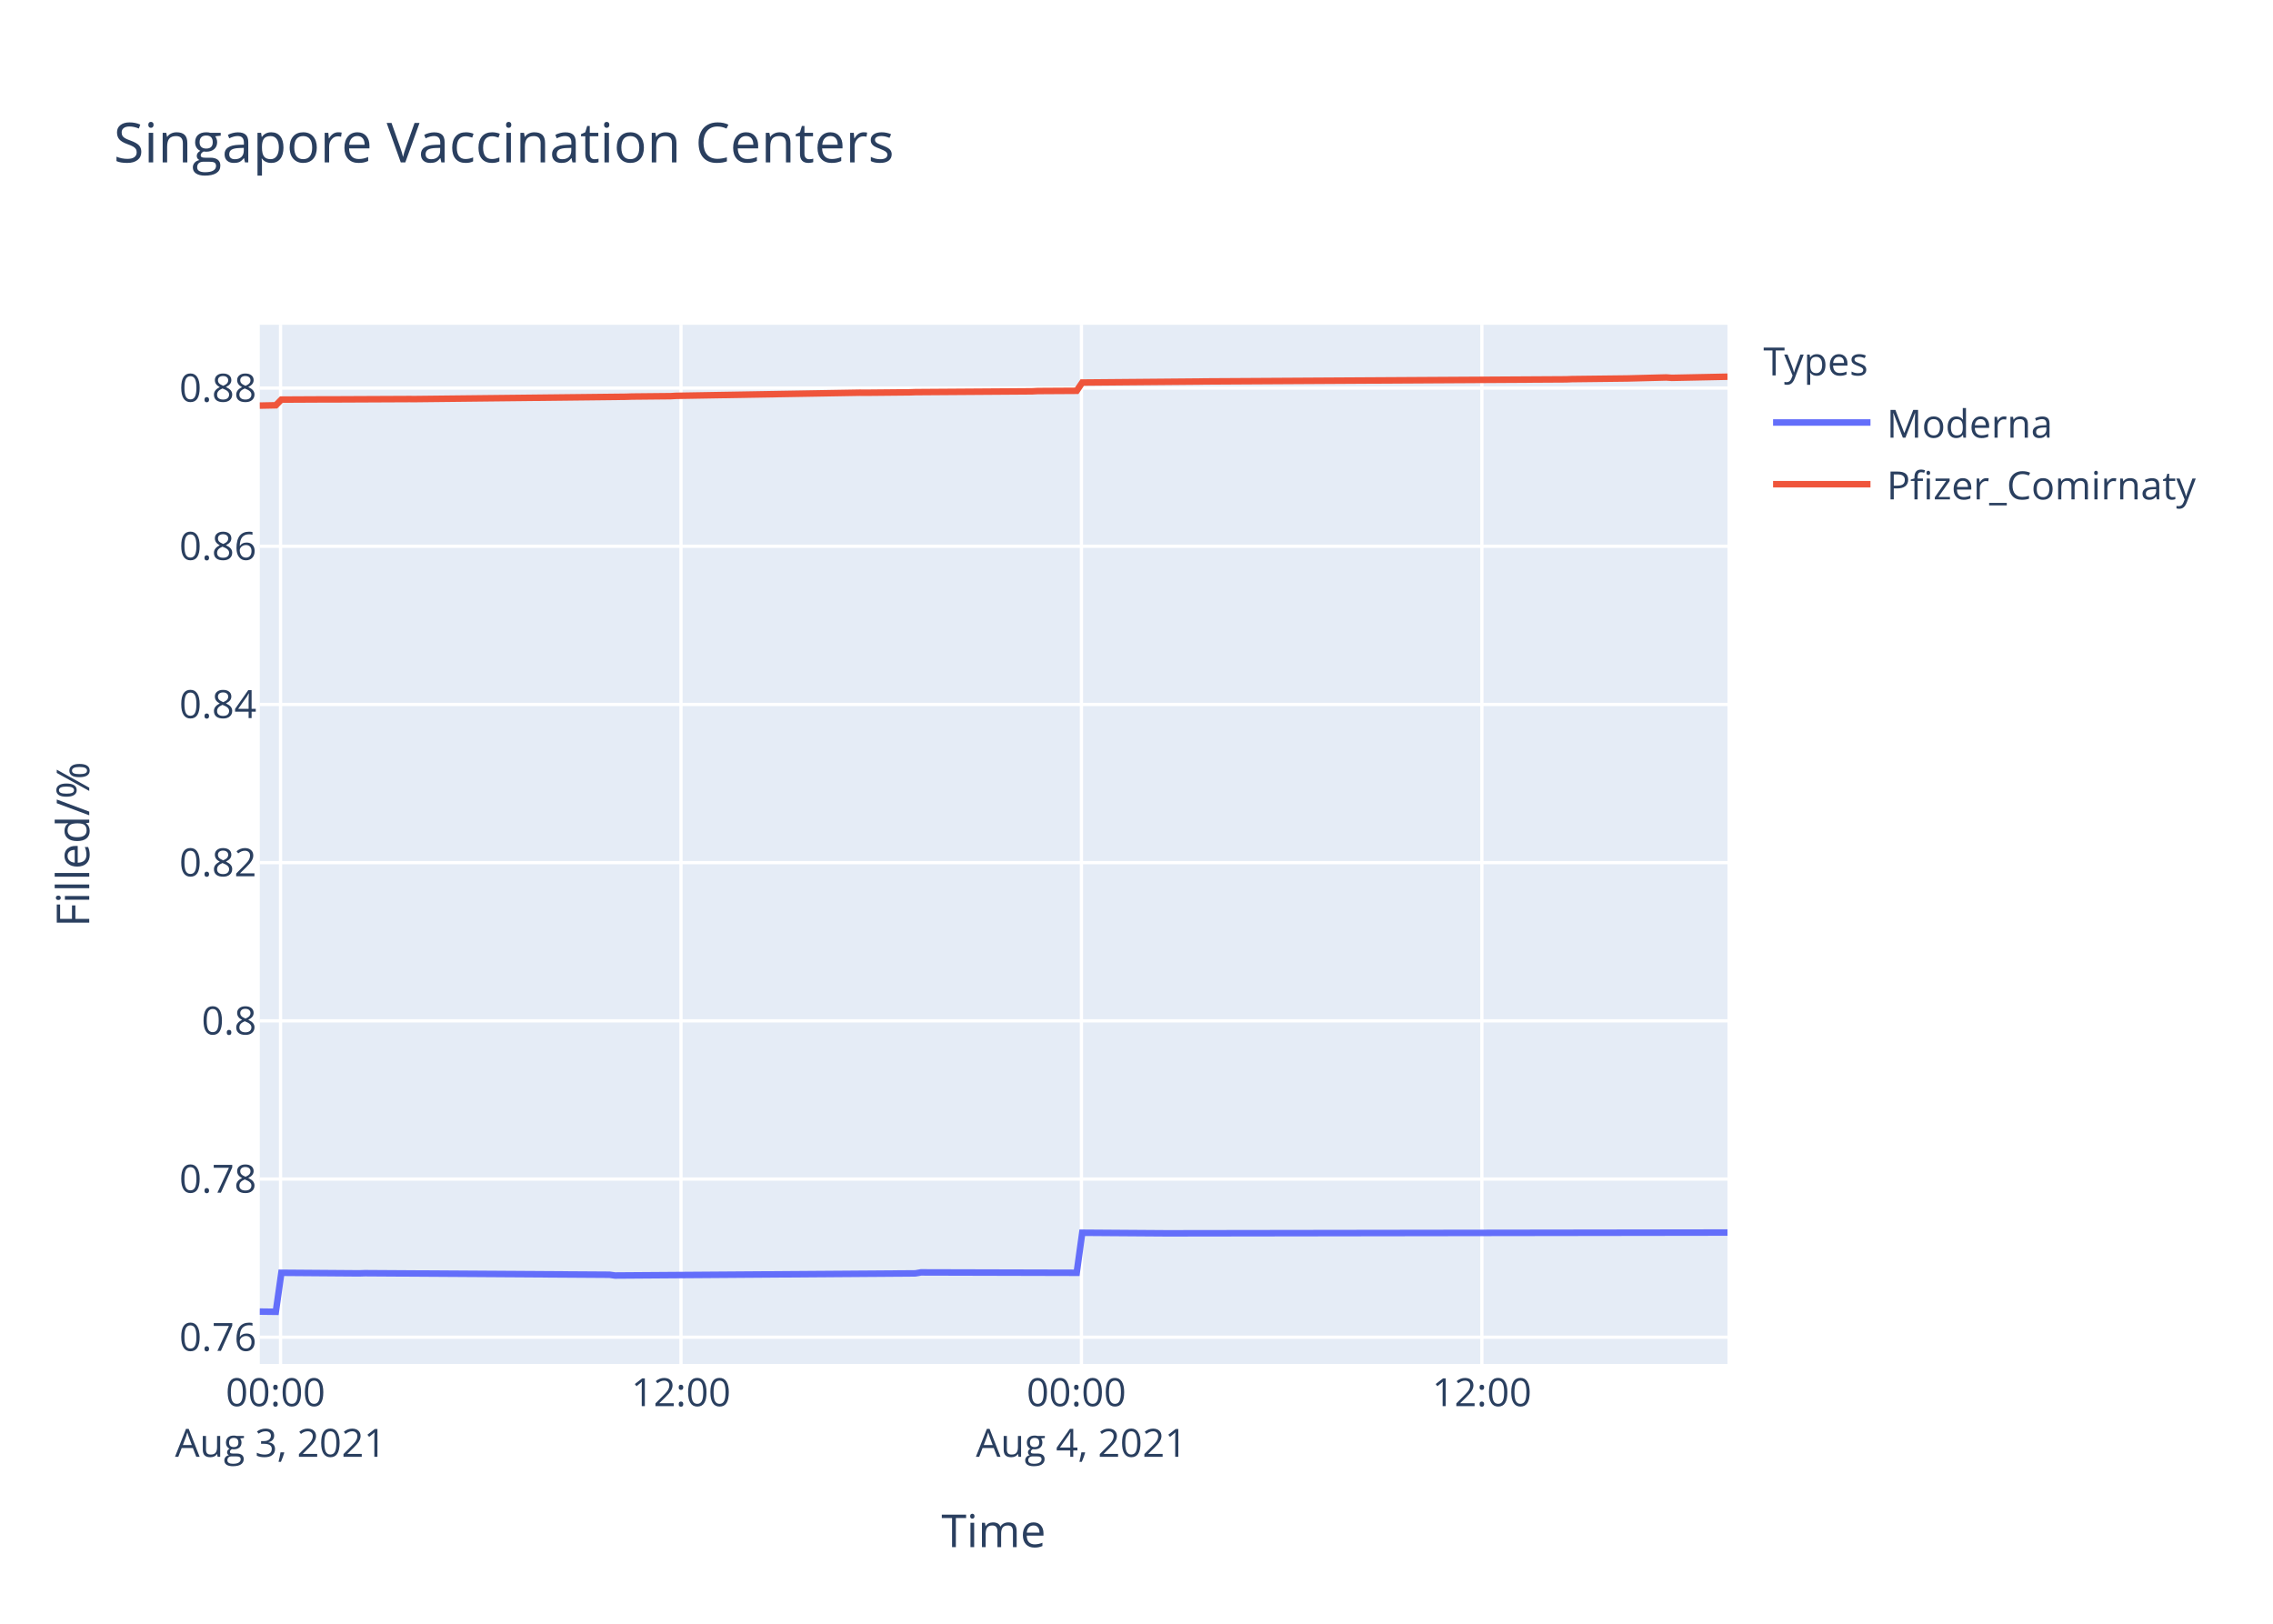
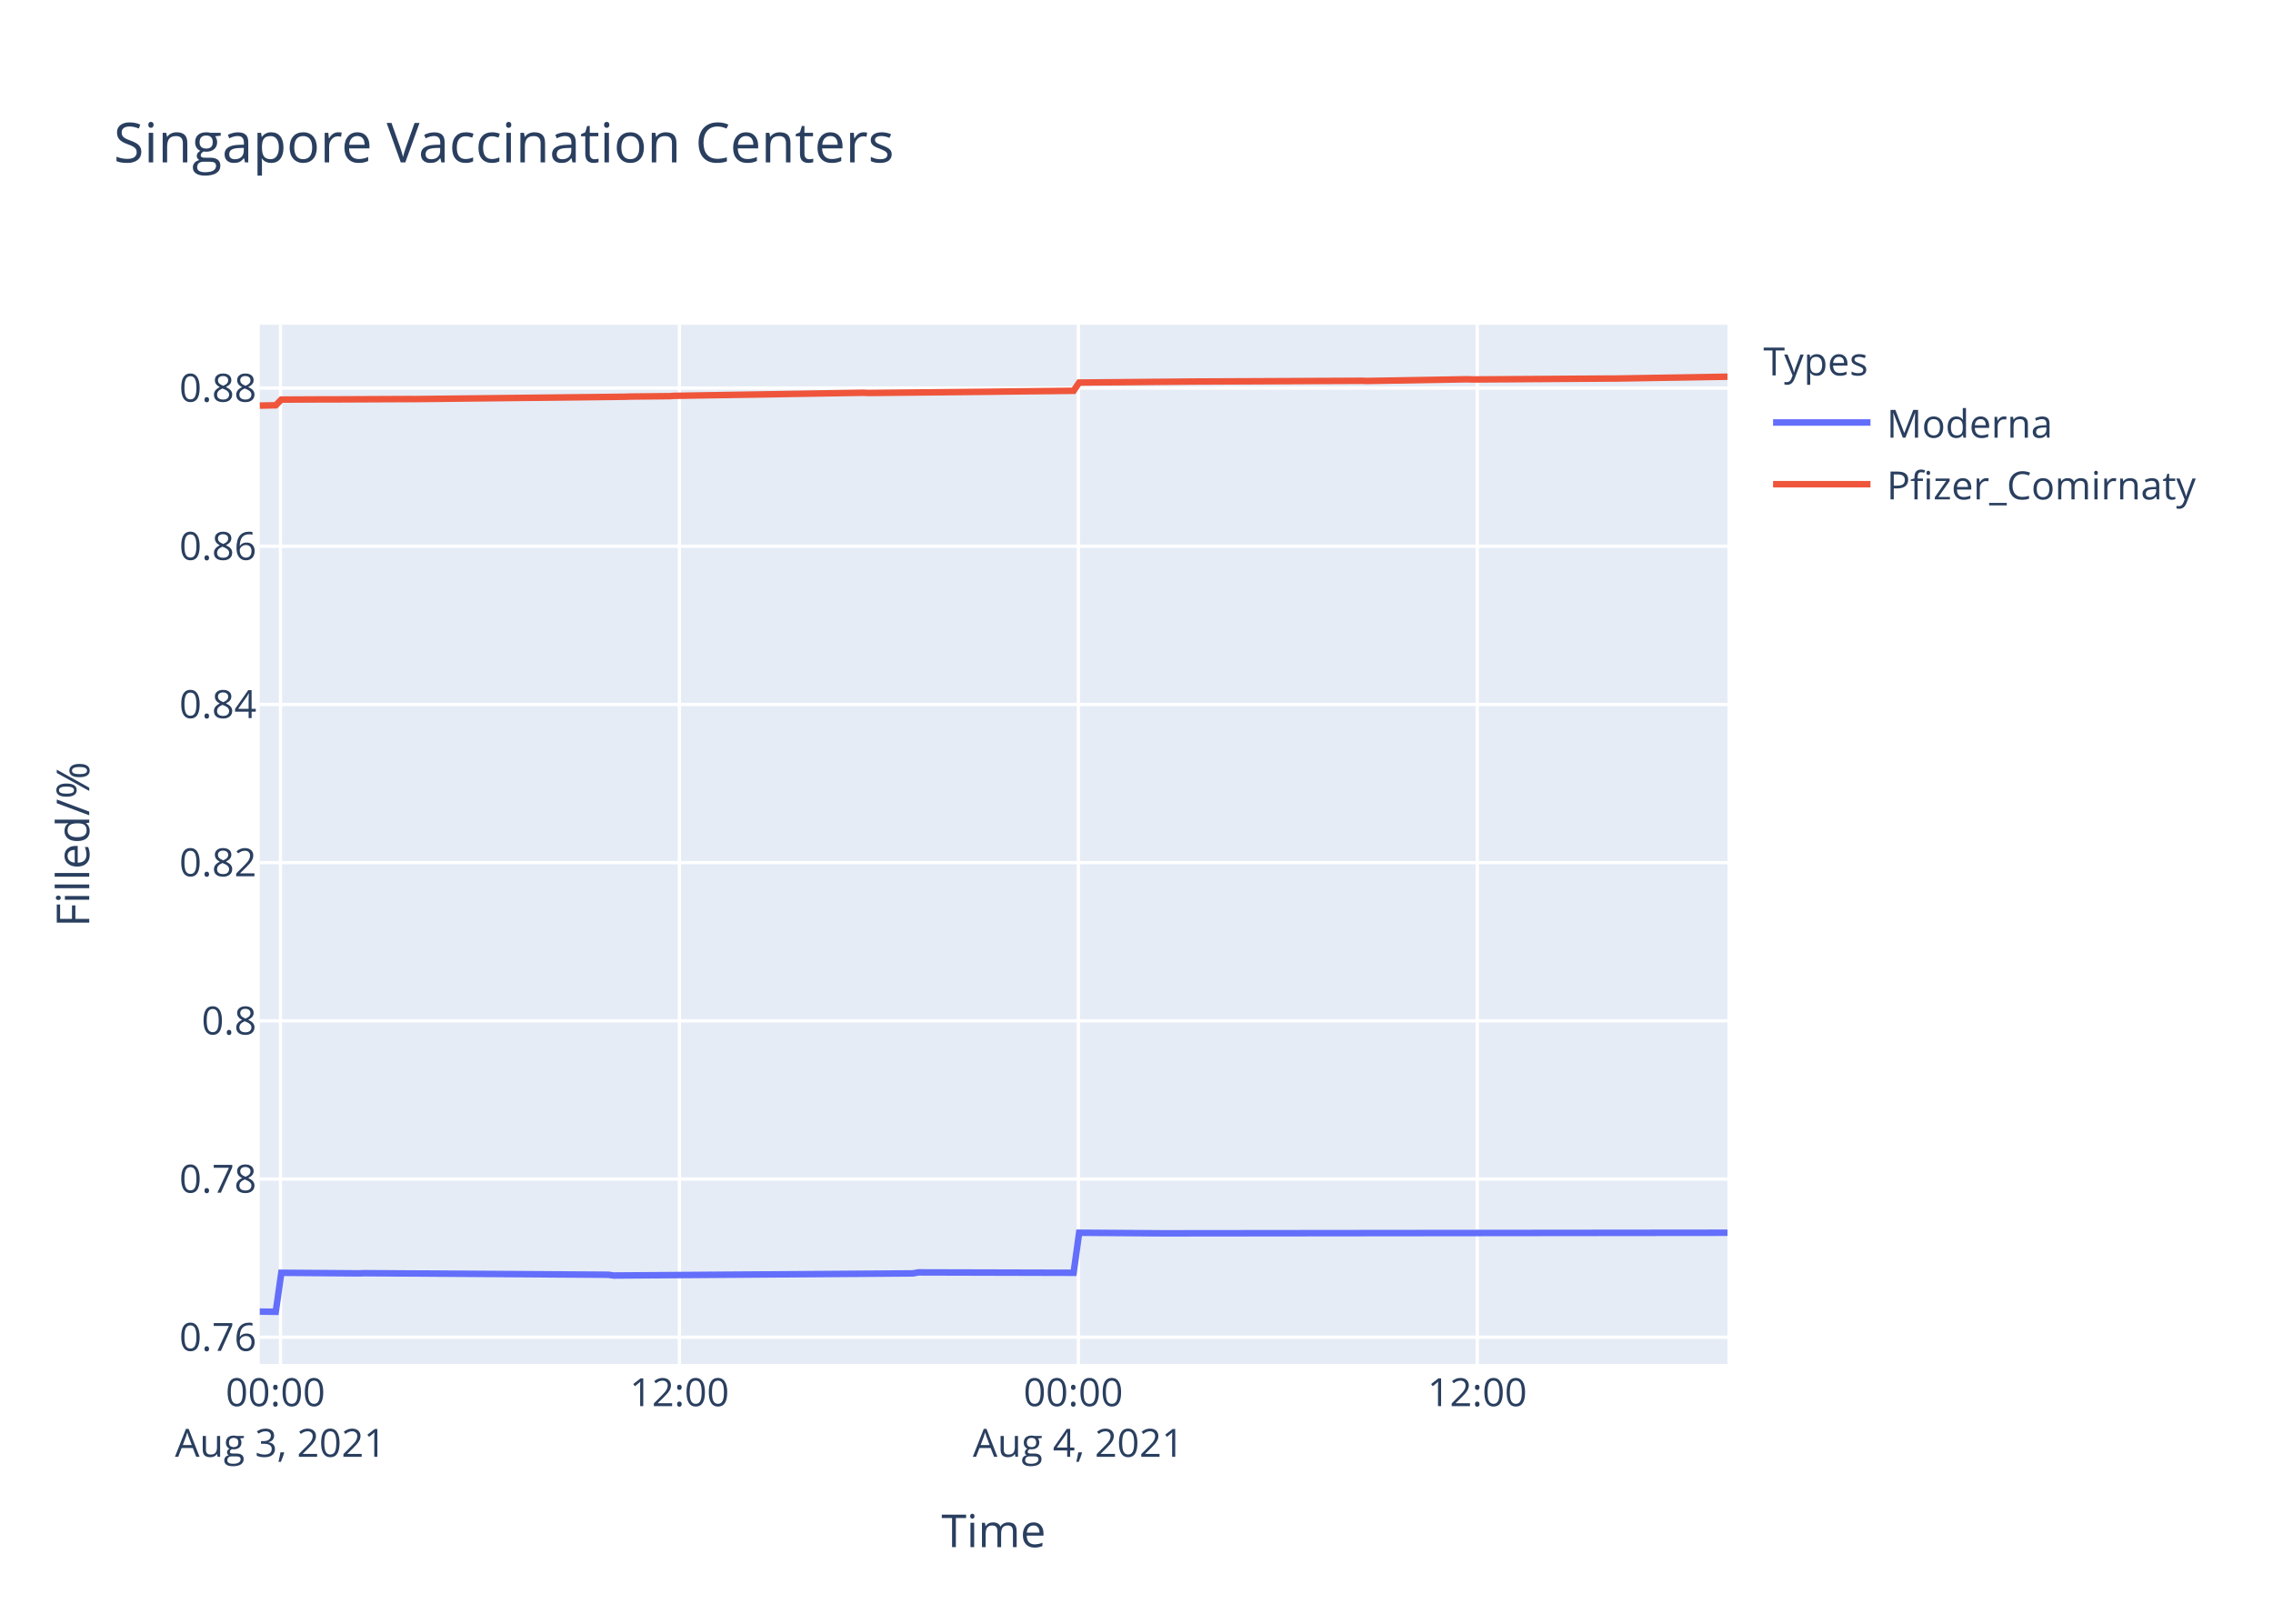
<svg xmlns="http://www.w3.org/2000/svg" class="main-svg" width="700" height="500" style="" viewBox="0 0 700 500">
  <rect x="0" y="0" width="700" height="500" style="fill: rgb(255, 255, 255); fill-opacity: 1;" />
-   <defs id="defs-62ae3c">
+   <defs id="defs-8a039a">
    <g class="clips">
-       <clipPath id="clip62ae3cxyplot" class="plotclip">
+       <clipPath id="clip8a039axyplot" class="plotclip">
        <rect width="452" height="320" />
      </clipPath>
-       <clipPath class="axesclip" id="clip62ae3cx">
+       <clipPath class="axesclip" id="clip8a039ax">
        <rect x="80" y="0" width="452" height="500" />
      </clipPath>
-       <clipPath class="axesclip" id="clip62ae3cy">
+       <clipPath class="axesclip" id="clip8a039ay">
        <rect x="0" y="100" width="700" height="320" />
      </clipPath>
-       <clipPath class="axesclip" id="clip62ae3cxy">
+       <clipPath class="axesclip" id="clip8a039axy">
        <rect x="80" y="100" width="452" height="320" />
      </clipPath>
    </g>
    <g class="gradients" />
  </defs>
  <g class="bglayer">
    <rect class="bg" x="80" y="100" width="452" height="320" style="fill: rgb(229, 236, 246); fill-opacity: 1; stroke-width: 0;" />
  </g>
  <g class="layer-below">
    <g class="imagelayer" />
    <g class="shapelayer" />
  </g>
  <g class="cartesianlayer">
    <g class="subplot xy">
      <g class="layer-subplot">
        <g class="shapelayer" />
        <g class="imagelayer" />
      </g>
      <g class="gridlayer">
        <g class="x">
-           <path class="xgrid crisp" transform="translate(86.4,0)" d="M0,100v320" style="stroke: rgb(255, 255, 255); stroke-opacity: 1; stroke-width: 1px;" />
-           <path class="xgrid crisp" transform="translate(209.72,0)" d="M0,100v320" style="stroke: rgb(255, 255, 255); stroke-opacity: 1; stroke-width: 1px;" />
-           <path class="xgrid crisp" transform="translate(333.04,0)" d="M0,100v320" style="stroke: rgb(255, 255, 255); stroke-opacity: 1; stroke-width: 1px;" />
-           <path class="xgrid crisp" transform="translate(456.36,0)" d="M0,100v320" style="stroke: rgb(255, 255, 255); stroke-opacity: 1; stroke-width: 1px;" />
+           <path class="xgrid crisp" transform="translate(86.38,0)" d="M0,100v320" style="stroke: rgb(255, 255, 255); stroke-opacity: 1; stroke-width: 1px;" />
+           <path class="xgrid crisp" transform="translate(209.23,0)" d="M0,100v320" style="stroke: rgb(255, 255, 255); stroke-opacity: 1; stroke-width: 1px;" />
+           <path class="xgrid crisp" transform="translate(332.09,0)" d="M0,100v320" style="stroke: rgb(255, 255, 255); stroke-opacity: 1; stroke-width: 1px;" />
+           <path class="xgrid crisp" transform="translate(454.94,0)" d="M0,100v320" style="stroke: rgb(255, 255, 255); stroke-opacity: 1; stroke-width: 1px;" />
        </g>
        <g class="y">
          <path class="ygrid crisp" transform="translate(0,411.77)" d="M80,0h452" style="stroke: rgb(255, 255, 255); stroke-opacity: 1; stroke-width: 1px;" />
          <path class="ygrid crisp" transform="translate(0,363.06)" d="M80,0h452" style="stroke: rgb(255, 255, 255); stroke-opacity: 1; stroke-width: 1px;" />
          <path class="ygrid crisp" transform="translate(0,314.35)" d="M80,0h452" style="stroke: rgb(255, 255, 255); stroke-opacity: 1; stroke-width: 1px;" />
          <path class="ygrid crisp" transform="translate(0,265.63)" d="M80,0h452" style="stroke: rgb(255, 255, 255); stroke-opacity: 1; stroke-width: 1px;" />
          <path class="ygrid crisp" transform="translate(0,216.92)" d="M80,0h452" style="stroke: rgb(255, 255, 255); stroke-opacity: 1; stroke-width: 1px;" />
          <path class="ygrid crisp" transform="translate(0,168.21)" d="M80,0h452" style="stroke: rgb(255, 255, 255); stroke-opacity: 1; stroke-width: 1px;" />
          <path class="ygrid crisp" transform="translate(0,119.5)" d="M80,0h452" style="stroke: rgb(255, 255, 255); stroke-opacity: 1; stroke-width: 1px;" />
        </g>
      </g>
      <g class="zerolinelayer" />
      <path class="xlines-below" />
      <path class="ylines-below" />
      <g class="overlines-below" />
      <g class="xaxislayer-below" />
      <g class="yaxislayer-below" />
      <g class="overaxes-below" />
-       <g class="plot" transform="translate(80,100)" clip-path="url('#clip62ae3cxyplot')">
+       <g class="plot" transform="translate(80,100)" clip-path="url('#clip8a039axyplot')">
        <g class="scatterlayer mlayer">
-           <g class="trace scatter trace7c5f8c" style="stroke-miterlimit: 2; opacity: 1;">
+           <g class="trace scatter trace112d43" style="stroke-miterlimit: 2; opacity: 1;">
            <g class="fills" />
            <g class="errorbars" />
            <g class="lines">
-               <path class="js-line" d="M0,303.88L4.94,303.94L6.65,291.93L30.63,292.11L32.34,292.05L107.71,292.53L109.41,292.77L201.91,292.11L203.62,291.81L251.58,291.93L253.29,279.6L278.98,279.78L280.7,279.78L452,279.54" style="vector-effect: non-scaling-stroke; fill: none; stroke: rgb(99, 110, 250); stroke-opacity: 1; stroke-width: 2px; opacity: 1;" />
+               <path class="js-line" d="M0,303.88L4.92,303.94L6.63,291.93L30.51,292.11L32.22,292.05L107.3,292.53L109,292.77L201.15,292.11L202.85,291.81L250.63,291.93L252.34,279.6L277.92,279.78L279.64,279.78L452,279.6" style="vector-effect: non-scaling-stroke; fill: none; stroke: rgb(99, 110, 250); stroke-opacity: 1; stroke-width: 2px; opacity: 1;" />
            </g>
            <g class="points" />
            <g class="text" />
          </g>
-           <g class="trace scatter trace530d18" style="stroke-miterlimit: 2; opacity: 1;">
+           <g class="trace scatter traceae1a6d" style="stroke-miterlimit: 2; opacity: 1;">
            <g class="fills" />
            <g class="errorbars" />
            <g class="lines">
-               <path class="js-line" d="M0,24.9L4.94,24.8L6.65,23.05L20.35,22.98L22.07,22.99L46.04,22.88L47.76,22.89L112.84,22.17L114.56,22.11L126.54,21.99L128.26,21.89L184.78,20.92L186.49,20.94L200.2,20.81L201.91,20.75L237.87,20.5L239.59,20.41L251.58,20.34L253.29,17.8L289.26,17.49L290.97,17.46L402.32,16.81L404.04,16.74L419.45,16.56L421.17,16.54L433.15,16.23L434.87,16.35L452,16" style="vector-effect: non-scaling-stroke; fill: none; stroke: rgb(239, 85, 59); stroke-opacity: 1; stroke-width: 2px; opacity: 1;" />
+               <path class="js-line" d="M0,24.9L4.92,24.8L6.63,23.05L20.27,22.98L21.98,22.99L45.87,22.88L47.58,22.89L112.42,22.17L114.12,22.11L126.06,21.99L127.77,21.89L185.79,20.94L187.49,21.01L226.74,20.61L228.44,20.58L250.63,20.34L252.34,17.8L286.47,17.5L288.17,17.49L339.36,17.26L341.06,17.31L371.77,16.79L373.49,16.85L416.17,16.56L417.87,16.56L452,16" style="vector-effect: non-scaling-stroke; fill: none; stroke: rgb(239, 85, 59); stroke-opacity: 1; stroke-width: 2px; opacity: 1;" />
            </g>
            <g class="points" />
            <g class="text" />
          </g>
        </g>
      </g>
      <g class="overplot" />
      <path class="xlines-above crisp" d="M0,0" style="fill: none;" />
      <path class="ylines-above crisp" d="M0,0" style="fill: none;" />
      <g class="overlines-above" />
      <g class="xaxislayer-above">
        <g class="xtick">
-           <text text-anchor="middle" x="0" y="433" transform="translate(86.4,0)" style="font-family: 'Open Sans', verdana, arial, sans-serif; font-size: 12px; fill: rgb(42, 63, 95); fill-opacity: 1; white-space: pre;">
+           <text text-anchor="middle" x="0" y="433" transform="translate(86.38,0)" style="font-family: 'Open Sans', verdana, arial, sans-serif; font-size: 12px; fill: rgb(42, 63, 95); fill-opacity: 1; white-space: pre;">
            <tspan class="line" dy="0em" x="0" y="433">00:00</tspan>
            <tspan class="line" dy="1.3em" x="0" y="433">Aug 3, 2021</tspan>
          </text>
        </g>
        <g class="xtick">
-           <text text-anchor="middle" x="0" y="433" transform="translate(209.72,0)" style="font-family: 'Open Sans', verdana, arial, sans-serif; font-size: 12px; fill: rgb(42, 63, 95); fill-opacity: 1; white-space: pre;">12:00</text>
+           <text text-anchor="middle" x="0" y="433" transform="translate(209.23,0)" style="font-family: 'Open Sans', verdana, arial, sans-serif; font-size: 12px; fill: rgb(42, 63, 95); fill-opacity: 1; white-space: pre;">12:00</text>
        </g>
        <g class="xtick">
-           <text text-anchor="middle" x="0" y="433" transform="translate(333.04,0)" style="font-family: 'Open Sans', verdana, arial, sans-serif; font-size: 12px; fill: rgb(42, 63, 95); fill-opacity: 1; white-space: pre;">
+           <text text-anchor="middle" x="0" y="433" transform="translate(332.09,0)" style="font-family: 'Open Sans', verdana, arial, sans-serif; font-size: 12px; fill: rgb(42, 63, 95); fill-opacity: 1; white-space: pre;">
            <tspan class="line" dy="0em" x="0" y="433">00:00</tspan>
            <tspan class="line" dy="1.3em" x="0" y="433">Aug 4, 2021</tspan>
          </text>
        </g>
        <g class="xtick">
-           <text text-anchor="middle" x="0" y="433" transform="translate(456.36,0)" style="font-family: 'Open Sans', verdana, arial, sans-serif; font-size: 12px; fill: rgb(42, 63, 95); fill-opacity: 1; white-space: pre;">12:00</text>
+           <text text-anchor="middle" x="0" y="433" transform="translate(454.94,0)" style="font-family: 'Open Sans', verdana, arial, sans-serif; font-size: 12px; fill: rgb(42, 63, 95); fill-opacity: 1; white-space: pre;">12:00</text>
        </g>
      </g>
      <g class="yaxislayer-above">
        <g class="ytick">
          <text text-anchor="end" x="79" y="4.2" transform="translate(0,411.77)" style="font-family: 'Open Sans', verdana, arial, sans-serif; font-size: 12px; fill: rgb(42, 63, 95); fill-opacity: 1; white-space: pre;">0.76</text>
        </g>
        <g class="ytick">
          <text text-anchor="end" x="79" y="4.2" transform="translate(0,363.06)" style="font-family: 'Open Sans', verdana, arial, sans-serif; font-size: 12px; fill: rgb(42, 63, 95); fill-opacity: 1; white-space: pre;">0.78</text>
        </g>
        <g class="ytick">
          <text text-anchor="end" x="79" y="4.2" transform="translate(0,314.35)" style="font-family: 'Open Sans', verdana, arial, sans-serif; font-size: 12px; fill: rgb(42, 63, 95); fill-opacity: 1; white-space: pre;">0.8</text>
        </g>
        <g class="ytick">
          <text text-anchor="end" x="79" y="4.2" transform="translate(0,265.63)" style="font-family: 'Open Sans', verdana, arial, sans-serif; font-size: 12px; fill: rgb(42, 63, 95); fill-opacity: 1; white-space: pre;">0.82</text>
        </g>
        <g class="ytick">
          <text text-anchor="end" x="79" y="4.2" transform="translate(0,216.92)" style="font-family: 'Open Sans', verdana, arial, sans-serif; font-size: 12px; fill: rgb(42, 63, 95); fill-opacity: 1; white-space: pre;">0.84</text>
        </g>
        <g class="ytick">
          <text text-anchor="end" x="79" y="4.2" transform="translate(0,168.21)" style="font-family: 'Open Sans', verdana, arial, sans-serif; font-size: 12px; fill: rgb(42, 63, 95); fill-opacity: 1; white-space: pre;">0.86</text>
        </g>
        <g class="ytick">
          <text text-anchor="end" x="79" y="4.2" transform="translate(0,119.5)" style="font-family: 'Open Sans', verdana, arial, sans-serif; font-size: 12px; fill: rgb(42, 63, 95); fill-opacity: 1; white-space: pre;">0.88</text>
        </g>
      </g>
      <g class="overaxes-above" />
    </g>
  </g>
  <g class="polarlayer" />
  <g class="ternarylayer" />
  <g class="geolayer" />
  <g class="funnelarealayer" />
  <g class="pielayer" />
  <g class="treemaplayer" />
  <g class="sunburstlayer" />
  <g class="glimages" />
-   <defs id="topdefs-62ae3c">
+   <defs id="topdefs-8a039a">
    <g class="clips" />
-     <clipPath id="legend62ae3c">
+     <clipPath id="legend8a039a">
      <rect width="147" height="64" x="0" y="0" />
    </clipPath>
  </defs>
  <g class="layer-above">
    <g class="imagelayer" />
    <g class="shapelayer" />
  </g>
  <g class="infolayer">
    <g class="legend" pointer-events="all" transform="translate(541.04,100)">
      <rect class="bg" shape-rendering="crispEdges" width="147" height="64" x="0" y="0" style="stroke: rgb(68, 68, 68); stroke-opacity: 1; fill: rgb(255, 255, 255); fill-opacity: 1; stroke-width: 0px;" />
-       <g class="scrollbox" transform="" clip-path="url('#legend62ae3c')">
+       <g class="scrollbox" transform="" clip-path="url('#legend8a039a')">
        <text class="legendtitletext" text-anchor="start" x="2" y="15.6" style="font-family: 'Open Sans', verdana, arial, sans-serif; font-size: 12px; fill: rgb(42, 63, 95); fill-opacity: 1; white-space: pre;">Types</text>
        <g class="groups" transform="">
          <g class="traces" transform="translate(0,30.1)" style="opacity: 1;">
            <text class="legendtext" text-anchor="start" x="40" y="4.68" style="font-family: 'Open Sans', verdana, arial, sans-serif; font-size: 12px; fill: rgb(42, 63, 95); fill-opacity: 1; white-space: pre;">Moderna</text>
            <g class="layers" style="opacity: 1;">
              <g class="legendfill" />
              <g class="legendlines">
                <path class="js-line" d="M5,0h30" style="fill: none; stroke: rgb(99, 110, 250); stroke-opacity: 1; stroke-width: 2px;" />
              </g>
              <g class="legendsymbols">
                <g class="legendpoints" />
              </g>
            </g>
            <rect class="legendtoggle" x="0" y="-9.5" width="141.656" height="19" style="fill: rgb(0, 0, 0); fill-opacity: 0;" />
          </g>
        </g>
        <g class="groups" transform="">
          <g class="traces" transform="translate(0,49.1)" style="opacity: 1;">
            <text class="legendtext" text-anchor="start" x="40" y="4.68" style="font-family: 'Open Sans', verdana, arial, sans-serif; font-size: 12px; fill: rgb(42, 63, 95); fill-opacity: 1; white-space: pre;">Pfizer_Comirnaty</text>
            <g class="layers" style="opacity: 1;">
              <g class="legendfill" />
              <g class="legendlines">
                <path class="js-line" d="M5,0h30" style="fill: none; stroke: rgb(239, 85, 59); stroke-opacity: 1; stroke-width: 2px;" />
              </g>
              <g class="legendsymbols">
                <g class="legendpoints" />
              </g>
            </g>
            <rect class="legendtoggle" x="0" y="-9.5" width="141.656" height="19" style="fill: rgb(0, 0, 0); fill-opacity: 0;" />
          </g>
        </g>
      </g>
      <rect class="scrollbar" rx="20" ry="3" width="0" height="0" x="0" y="0" style="fill: rgb(128, 139, 164); fill-opacity: 1;" />
    </g>
    <g class="g-gtitle">
      <text class="gtitle" x="35" y="50" text-anchor="start" dy="0em" style="font-family: 'Open Sans', verdana, arial, sans-serif; font-size: 17px; fill: rgb(42, 63, 95); opacity: 1; font-weight: normal; white-space: pre;">Singapore Vaccination Centers</text>
    </g>
    <g class="g-xtitle">
      <text class="xtitle" x="306" y="476.409" text-anchor="middle" style="font-family: 'Open Sans', verdana, arial, sans-serif; font-size: 14px; fill: rgb(42, 63, 95); opacity: 1; font-weight: normal; white-space: pre;">Time</text>
    </g>
    <g class="g-ytitle">
      <text class="ytitle" transform="rotate(-90,27.48125,260)" x="27.481" y="260" text-anchor="middle" style="font-family: 'Open Sans', verdana, arial, sans-serif; font-size: 14px; fill: rgb(42, 63, 95); opacity: 1; font-weight: normal; white-space: pre;">Filled/%</text>
    </g>
  </g>
</svg>
